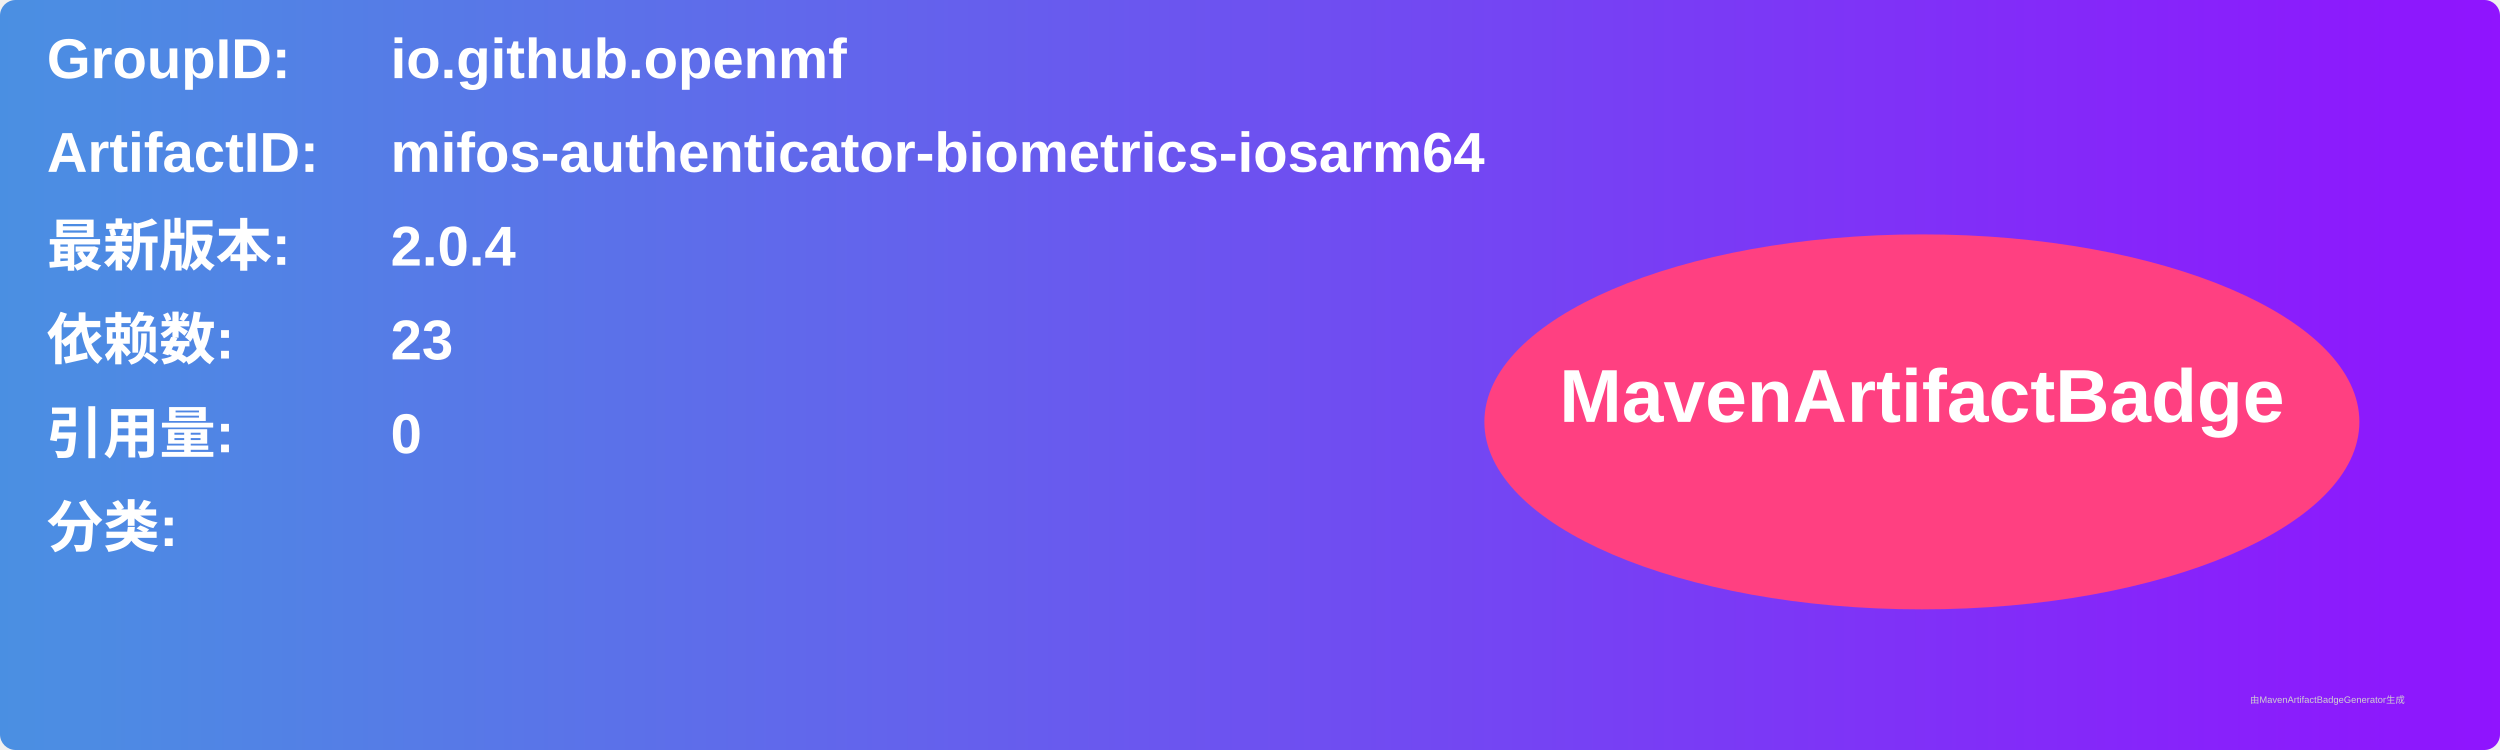
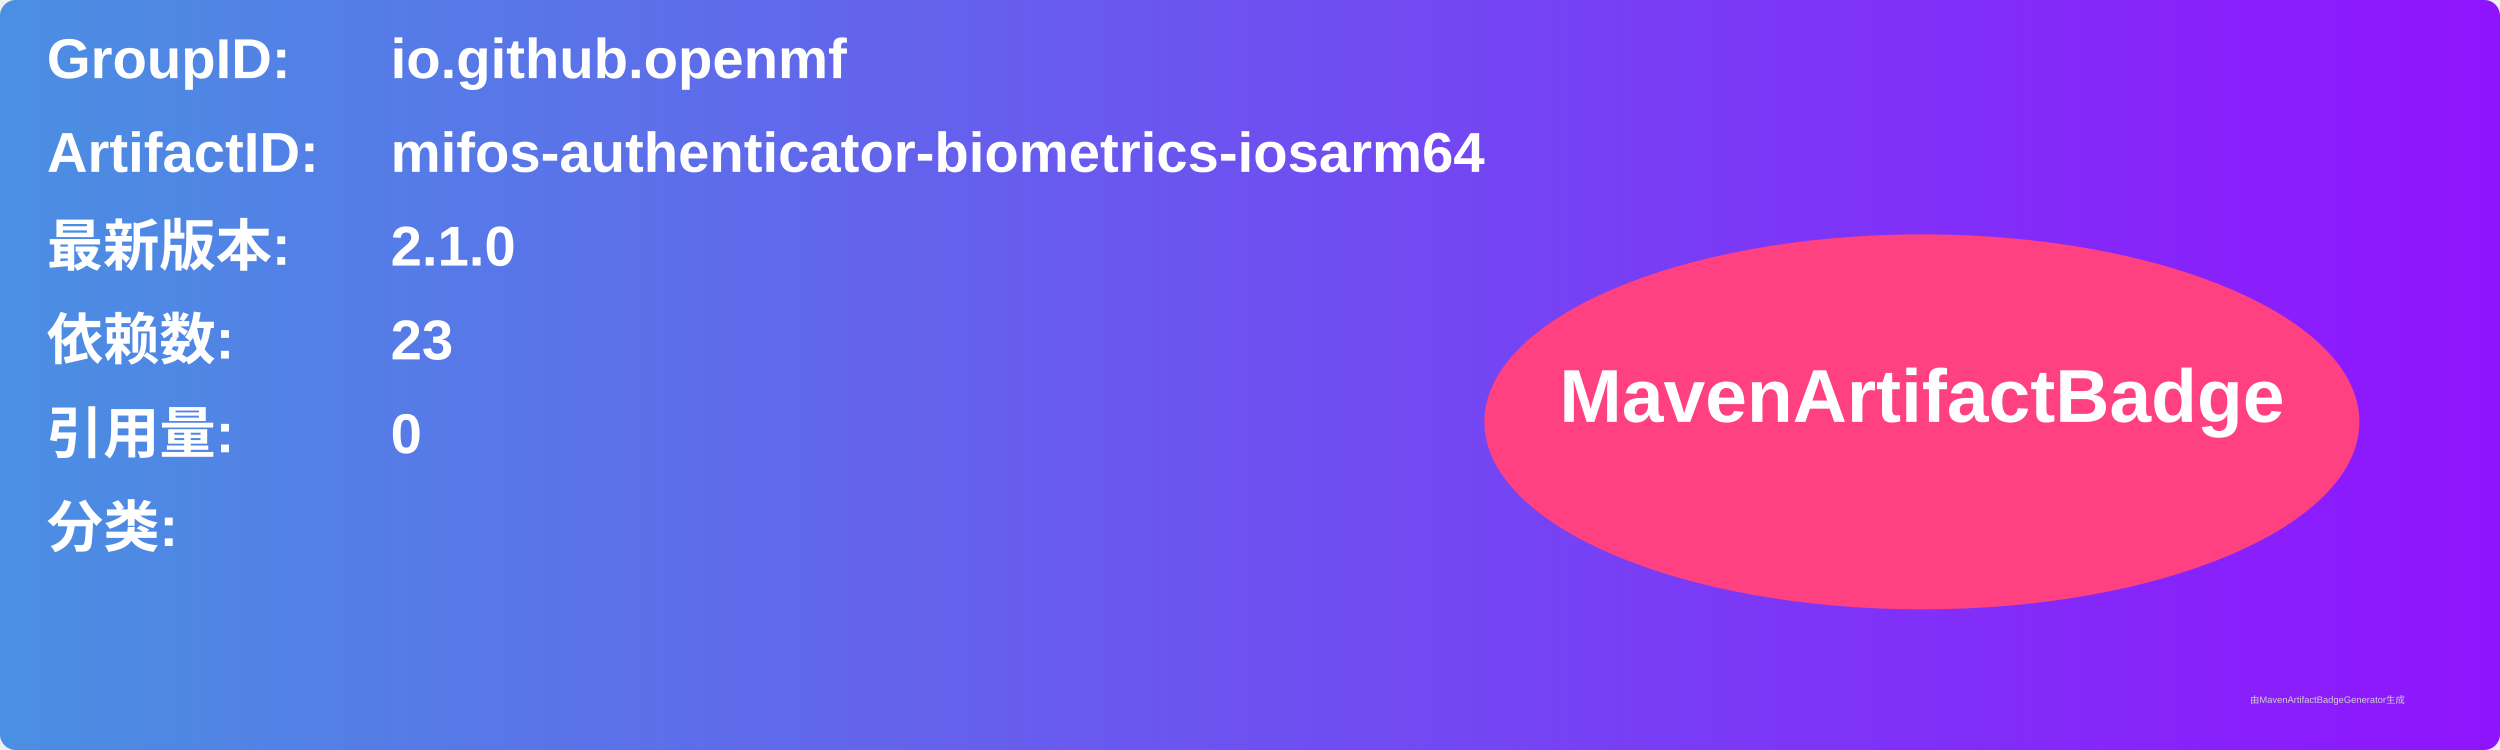
<svg xmlns="http://www.w3.org/2000/svg" width="800" height="240" viewBox="0 0 800 240">
  <linearGradient id="grad" x1="0%" y1="0%" x2="100%" y2="0%">
    <stop offset="0%" stop-color="#4a90e2" />
    <stop offset="100%" stop-color="#9013fe" />
  </linearGradient>
  <rect width="100%" height="100%" rx="5" ry="5" fill="url(#grad)" />
  <g transform="translate(15, 15)">
    <text x="0" y="10" font-family="Arial" font-size="18" fill="white" font-weight="bold" width="260">GroupID:</text>
    <text x="110" y="10" font-family="Arial" font-size="18" fill="white" font-weight="bold" width="460">io.github.openmf</text>
    <text x="0" y="40" font-family="Arial" font-size="18" fill="white" font-weight="bold" width="260">ArtifactID:</text>
    <text x="110" y="40" font-family="Arial" font-size="18" fill="white" font-weight="bold" width="460">mifos-authenticator-biometrics-iosarm64</text>
    <text x="0" y="70" font-family="Arial" font-size="18" fill="white" font-weight="bold">最新版本:</text>
    <text x="110" y="70" font-family="Arial" font-size="18" fill="white" font-weight="bold">
-       <tspan font-weight="bold">2.0.4</tspan>
+       <tspan font-weight="bold">2.1.0</tspan>
    </text>
    <text x="0" y="100" font-family="Arial" font-size="18" fill="white" font-weight="bold">依赖数: </text>
    <text x="110" y="100" font-family="Arial" font-size="18" fill="white">
      <tspan font-weight="bold">23</tspan>
    </text>
    <text x="0" y="130" font-family="Arial" font-size="18" fill="white" font-weight="bold">引用量: </text>
    <text x="110" y="130" font-family="Arial" font-size="18" fill="white">
      <tspan font-weight="bold">0</tspan>
    </text>
    <text x="0" y="160" font-family="Arial" font-size="18" fill="white" font-weight="bold">分类:</text>
    <text x="10" y="190" font-family="Arial" font-size="10" fill="white">
      <tspan font-weight="bold" />
    </text>
    <ellipse cx="600" cy="120" rx="140" ry="60" fill="#ff4081" />
    <text x="600" y="120" text-anchor="middle" font-family="Arial" font-size="24" fill="white" font-weight="bold">MavenArtifactBadge</text>
  </g>
  <text x="720" y="225" font-family="Arial" font-size="3" fill="#d0d0d0">由MavenArtifactBadgeGenerator生成</text>
</svg>
